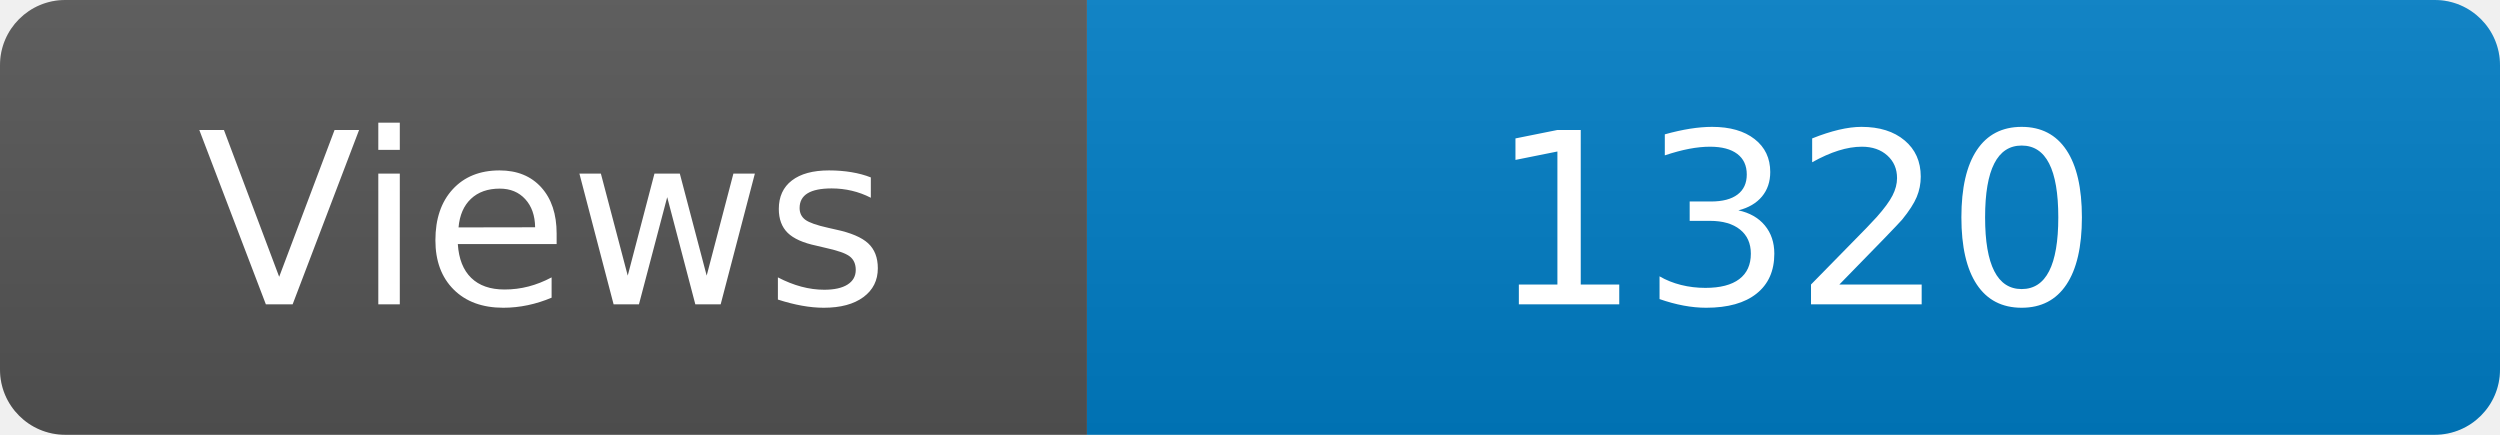
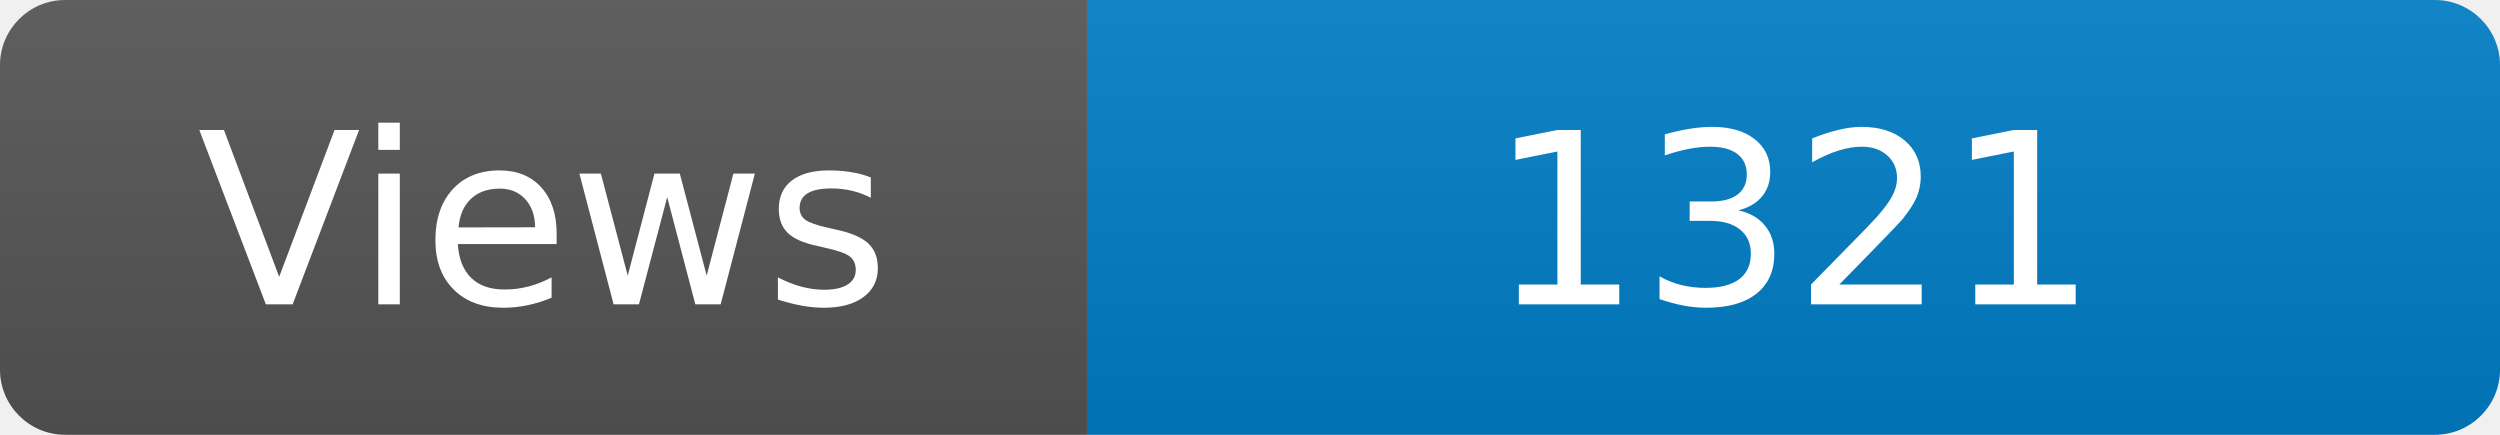
<svg xmlns="http://www.w3.org/2000/svg" width="115" height="20" role="img" aria-label="Maintained?: yes">
  <linearGradient id="s" x2="0" y2="100%">
    <stop offset="0" stop-color="#bbb" stop-opacity=".1" />
    <stop offset="1" stop-opacity=".1" />
  </linearGradient>
  <clipPath id="r">
    <rect width="115" height="20" rx="3" fill="#fff" />
  </clipPath>
  <g clip-path="url(#r)">
    <rect width="50" height="20" fill="#555" />
    <rect x="50" width="160" height="20" fill="#007ec6" />
    <rect width="115" height="20" fill="url(#s)" />
  </g>
  <g fill="#fff" text-anchor="middle" font-family="Verdana,Geneva,DejaVu Sans,sans-serif" font-size="110">
    <text x="250" y="140" transform="scale(.1)" fill="#fff">Views</text>
-     <text x="825" y="140" transform="scale(.1)" fill="#fff">1320</text>
+     <text x="825" y="140" transform="scale(.1)" fill="#fff">1321</text>
  </g>
</svg>
